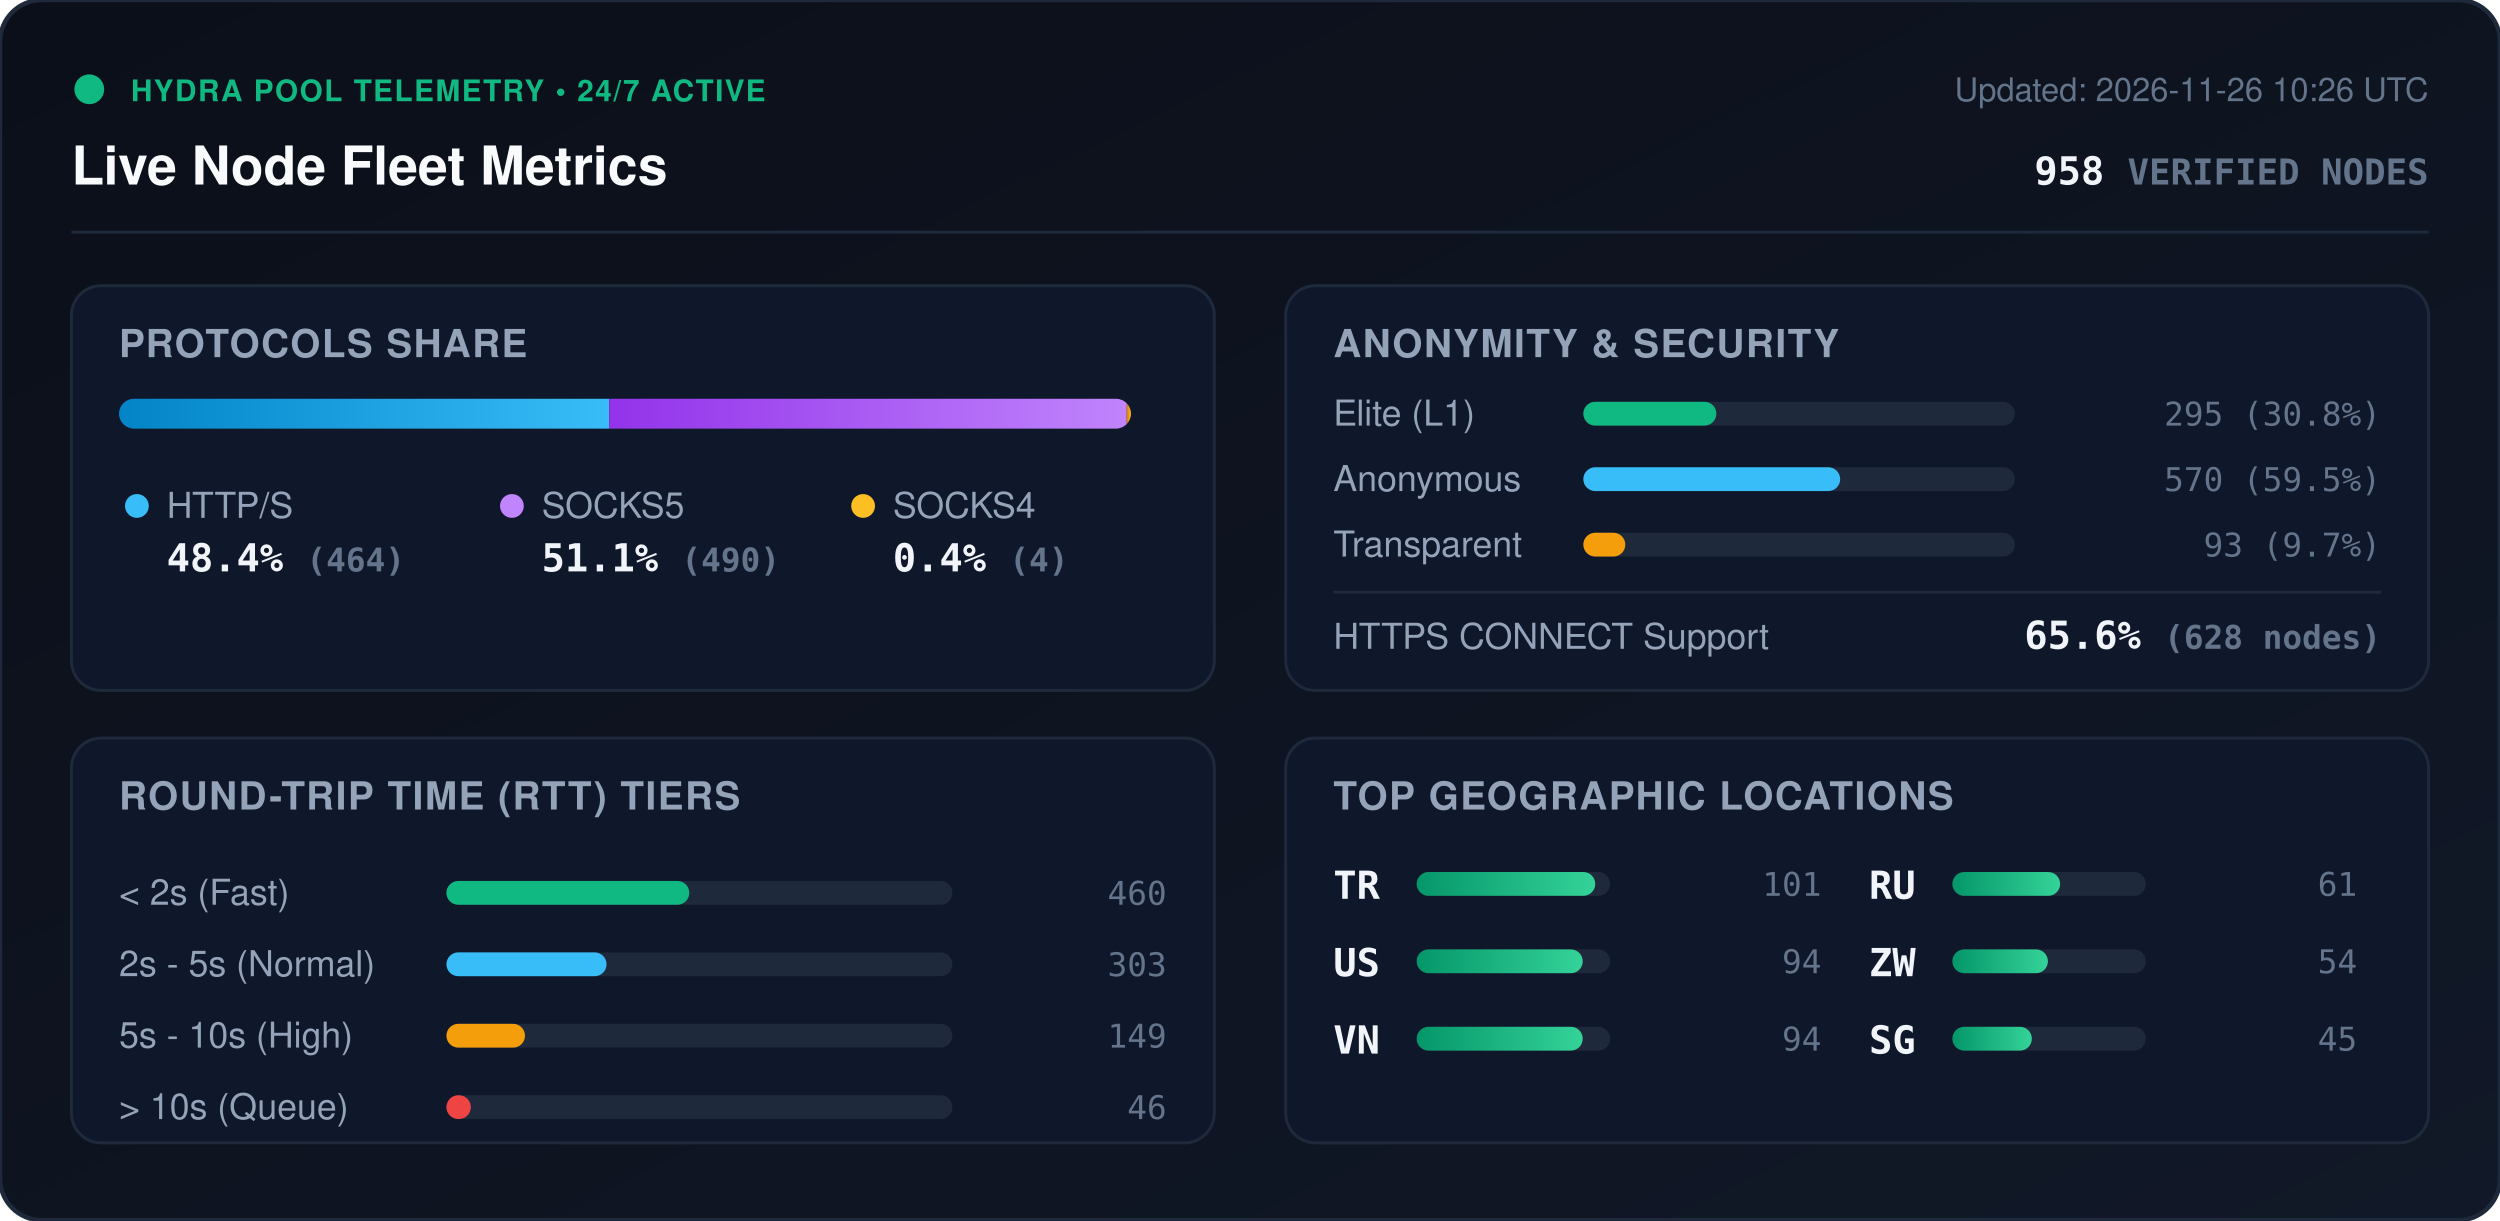
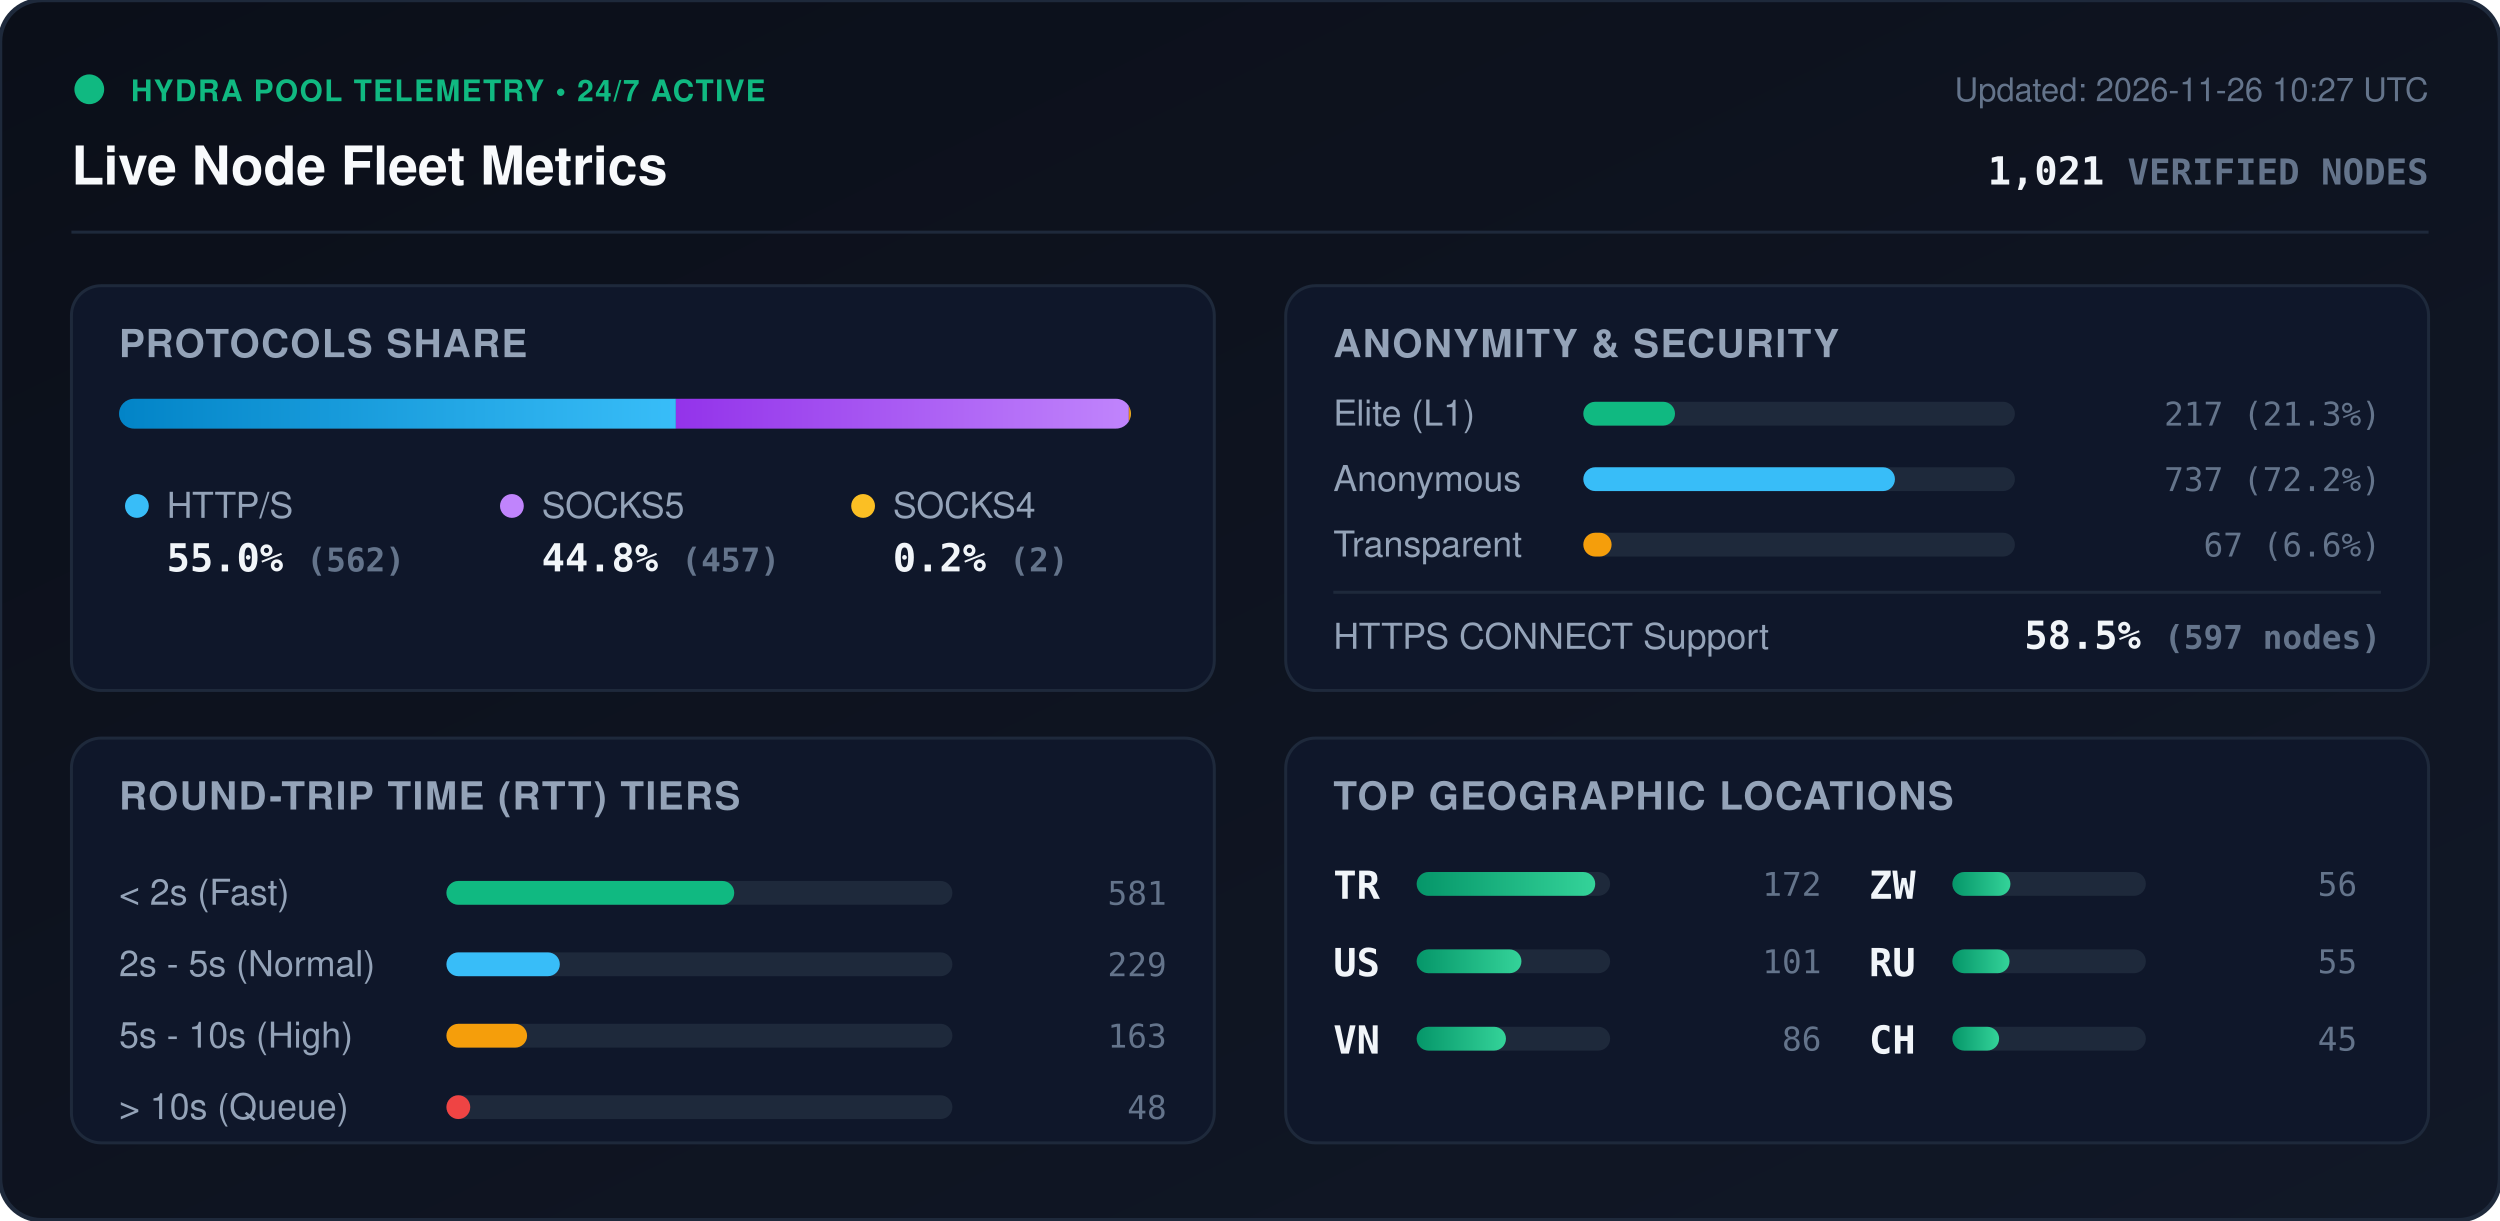
<svg xmlns="http://www.w3.org/2000/svg" viewBox="0 0 840 410" width="840" height="410" style="max-width: 100%; height: auto;">
  <defs>
    <linearGradient id="bg" x1="0%" y1="0%" x2="100%" y2="100%">
      <stop offset="0%" stop-color="#0b0f19" />
      <stop offset="100%" stop-color="#111827" />
    </linearGradient>
    <linearGradient id="bar-http" x1="0%" y1="0%" x2="100%" y2="0%">
      <stop offset="0%" stop-color="#0284c7" />
      <stop offset="100%" stop-color="#38bdf8" />
    </linearGradient>
    <linearGradient id="bar-socks5" x1="0%" y1="0%" x2="100%" y2="0%">
      <stop offset="0%" stop-color="#9333ea" />
      <stop offset="100%" stop-color="#c084fc" />
    </linearGradient>
    <linearGradient id="bar-socks4" x1="0%" y1="0%" x2="100%" y2="0%">
      <stop offset="0%" stop-color="#d97706" />
      <stop offset="100%" stop-color="#fbbf24" />
    </linearGradient>
    <linearGradient id="bar-green" x1="0%" y1="0%" x2="100%" y2="0%">
      <stop offset="0%" stop-color="#059669" />
      <stop offset="100%" stop-color="#34d399" />
    </linearGradient>
    <clipPath id="prog-track-clip">
      <rect width="340.0" height="10" rx="5" />
    </clipPath>
    <style>
      .title { font: 700 18px -apple-system, BlinkMacSystemFont, 'Segoe UI', Helvetica, Arial, sans-serif; fill: #f8fafc; }
      .sub { font: 500 11px -apple-system, BlinkMacSystemFont, 'Segoe UI', Helvetica, Arial, sans-serif; fill: #64748b; }
      .section-hdr { font: 600 13px -apple-system, BlinkMacSystemFont, 'Segoe UI', Helvetica, Arial, sans-serif; fill: #94a3b8; letter-spacing: 0.5px; }
      .metric-val { font: 700 13px -apple-system, BlinkMacSystemFont, 'Segoe UI', Helvetica, Arial, sans-serif; fill: #f1f5f9; }
      .metric-lbl { font: 500 12px -apple-system, BlinkMacSystemFont, 'Segoe UI', Helvetica, Arial, sans-serif; fill: #94a3b8; }
      .badge-txt { font: 700 10px -apple-system, BlinkMacSystemFont, 'Segoe UI', Helvetica, Arial, sans-serif; fill: #10b981; letter-spacing: 0.5px; }
      .mono { font-family: ui-monospace, SFMono-Regular, Menlo, Monaco, Consolas, monospace; }
      .pulse { animation: beacon 2s infinite ease-in-out; }
      @keyframes beacon { 0%, 100% { opacity: 1; } 50% { opacity: 0.35; } }
    </style>
  </defs>
  <rect width="840" height="410" rx="14" fill="url(#bg)" stroke="#1e293b" stroke-width="1.5" />
  <g transform="translate(24, 24)">
    <circle cx="6" cy="6" r="5" fill="#10b981" class="pulse" />
    <text x="20" y="10" class="badge-txt">HYDRA POOL TELEMETRY • 24/7 ACTIVE</text>
    <text x="0" y="38" class="title">Live Node Fleet Metrics</text>
-     <text x="792" y="10" text-anchor="end" class="sub">Updated: 2026-11-26 10:26 UTC</text>
-     <text x="792" y="38" text-anchor="end" class="metric-val mono" fill="#38bdf8">958 <tspan font-size="12" fill="#64748b">VERIFIED NODES</tspan>
+     <text x="792" y="10" text-anchor="end" class="sub">Updated: 2026-11-26 10:27 UTC</text>
+     <text x="792" y="38" text-anchor="end" class="metric-val mono" fill="#38bdf8">1,021 <tspan font-size="12" fill="#64748b">VERIFIED NODES</tspan>
    </text>
  </g>
  <line x1="24" y1="78" x2="816" y2="78" stroke="#1e293b" stroke-width="1" />
  <g transform="translate(24, 96)">
    <rect width="384" height="136" rx="10" fill="#0f172a" stroke="#1e293b" />
    <text x="16" y="24" class="section-hdr">PROTOCOLS SHARE</text>
    <g transform="translate(16, 38)">
      <rect width="340.0" height="10" rx="5" fill="#1e293b" />
      <g clip-path="url(#prog-track-clip)">
-         <rect x="0" width="164.7" height="10" fill="url(#bar-http)" />
-         <rect x="164.7" width="173.9" height="10" fill="url(#bar-socks5)" />
-         <rect x="338.6" width="1.4" height="10" fill="url(#bar-socks4)" />
+         <rect x="0" width="187.1" height="10" fill="url(#bar-http)" />
+         <rect x="187.1" width="152.2" height="10" fill="url(#bar-socks5)" />
+         <rect x="339.3" width="0.7" height="10" fill="url(#bar-socks4)" />
      </g>
    </g>
    <g transform="translate(16, 68)">
      <circle cx="6" cy="6" r="4" fill="#38bdf8" />
      <text x="16" y="10" class="metric-lbl">HTTP/S</text>
-       <text x="16" y="28" class="metric-val mono">48.4% <tspan font-size="11" fill="#64748b">(464)</tspan>
+       <text x="16" y="28" class="metric-val mono">55.0% <tspan font-size="11" fill="#64748b">(562)</tspan>
      </text>
      <circle cx="132" cy="6" r="4" fill="#c084fc" />
      <text x="142" y="10" class="metric-lbl">SOCKS5</text>
-       <text x="142" y="28" class="metric-val mono">51.1% <tspan font-size="11" fill="#64748b">(490)</tspan>
+       <text x="142" y="28" class="metric-val mono">44.8% <tspan font-size="11" fill="#64748b">(457)</tspan>
      </text>
      <circle cx="250" cy="6" r="4" fill="#fbbf24" />
      <text x="260" y="10" class="metric-lbl">SOCKS4</text>
-       <text x="260" y="28" class="metric-val mono">0.4% <tspan font-size="11" fill="#64748b">(4)</tspan>
+       <text x="260" y="28" class="metric-val mono">0.2% <tspan font-size="11" fill="#64748b">(2)</tspan>
      </text>
    </g>
  </g>
  <g transform="translate(432, 96)">
    <rect width="384" height="136" rx="10" fill="#0f172a" stroke="#1e293b" />
    <text x="16" y="24" class="section-hdr">ANONYMITY &amp; SECURITY</text>
    <text x="16" y="47" class="metric-lbl">Elite (L1)</text>
    <rect x="100" y="39" width="145.0" height="8" rx="4" fill="#1e293b" />
-     <rect x="100" y="39" width="44.7" height="8" rx="4" fill="#10b981" />
-     <text x="368" y="47" text-anchor="end" class="mono sub" fill="#e2e8f0">295 (30.8%)</text>
+     <rect x="100" y="39" width="30.8" height="8" rx="4" fill="#10b981" />
+     <text x="368" y="47" text-anchor="end" class="mono sub" fill="#e2e8f0">217 (21.3%)</text>
    <text x="16" y="69" class="metric-lbl">Anonymous</text>
    <rect x="100" y="61" width="145.0" height="8" rx="4" fill="#1e293b" />
-     <rect x="100" y="61" width="86.3" height="8" rx="4" fill="#38bdf8" />
-     <text x="368" y="69" text-anchor="end" class="mono sub" fill="#e2e8f0">570 (59.5%)</text>
+     <rect x="100" y="61" width="104.7" height="8" rx="4" fill="#38bdf8" />
+     <text x="368" y="69" text-anchor="end" class="mono sub" fill="#e2e8f0">737 (72.2%)</text>
    <text x="16" y="91" class="metric-lbl">Transparent</text>
    <rect x="100" y="83" width="145.0" height="8" rx="4" fill="#1e293b" />
-     <rect x="100" y="83" width="14.1" height="8" rx="4" fill="#f59e0b" />
-     <text x="368" y="91" text-anchor="end" class="mono sub" fill="#e2e8f0">93 (9.7%)</text>
+     <rect x="100" y="83" width="9.5" height="8" rx="4" fill="#f59e0b" />
+     <text x="368" y="91" text-anchor="end" class="mono sub" fill="#e2e8f0">67 (6.6%)</text>
    <line x1="16" y1="103" x2="368" y2="103" stroke="#1e293b" stroke-width="1" />
    <text x="16" y="122" class="metric-lbl">HTTPS CONNECT Support</text>
-     <text x="368" y="122" text-anchor="end" class="metric-val mono" fill="#34d399">65.6% <tspan font-size="11" fill="#64748b">(628 nodes)</tspan>
+     <text x="368" y="122" text-anchor="end" class="metric-val mono" fill="#34d399">58.5% <tspan font-size="11" fill="#64748b">(597 nodes)</tspan>
    </text>
  </g>
  <g transform="translate(24, 248)">
    <rect width="384" height="136" rx="10" fill="#0f172a" stroke="#1e293b" />
    <text x="16" y="24" class="section-hdr">ROUND-TRIP TIME (RTT) TIERS</text>
    <g transform="translate(16, 42)">
      <text x="0" y="14" class="metric-lbl">&lt; 2s (Fast)</text>
      <rect x="110" y="6" width="170" height="8" rx="4" fill="#1e293b" />
-       <rect x="110" y="6" width="81.6" height="8" rx="4" fill="#10b981" />
-       <text x="352" y="14" text-anchor="end" class="mono sub">460</text>
+       <rect x="110" y="6" width="96.7" height="8" rx="4" fill="#10b981" />
+       <text x="352" y="14" text-anchor="end" class="mono sub">581</text>
      <text x="0" y="38" class="metric-lbl">2s - 5s (Normal)</text>
      <rect x="110" y="30" width="170" height="8" rx="4" fill="#1e293b" />
-       <rect x="110" y="30" width="53.8" height="8" rx="4" fill="#38bdf8" />
-       <text x="352" y="38" text-anchor="end" class="mono sub">303</text>
+       <rect x="110" y="30" width="38.1" height="8" rx="4" fill="#38bdf8" />
+       <text x="352" y="38" text-anchor="end" class="mono sub">229</text>
      <text x="0" y="62" class="metric-lbl">5s - 10s (High)</text>
      <rect x="110" y="54" width="170" height="8" rx="4" fill="#1e293b" />
-       <rect x="110" y="54" width="26.4" height="8" rx="4" fill="#f59e0b" />
-       <text x="352" y="62" text-anchor="end" class="mono sub">149</text>
+       <rect x="110" y="54" width="27.1" height="8" rx="4" fill="#f59e0b" />
+       <text x="352" y="62" text-anchor="end" class="mono sub">163</text>
      <text x="0" y="86" class="metric-lbl">&gt; 10s (Queue)</text>
      <rect x="110" y="78" width="170" height="8" rx="4" fill="#1e293b" />
-       <rect x="110" y="78" width="8.2" height="8" rx="4" fill="#ef4444" />
-       <text x="352" y="86" text-anchor="end" class="mono sub">46</text>
+       <rect x="110" y="78" width="8.0" height="8" rx="4" fill="#ef4444" />
+       <text x="352" y="86" text-anchor="end" class="mono sub">48</text>
    </g>
  </g>
  <g transform="translate(432, 248)">
    <rect width="384" height="136" rx="10" fill="#0f172a" stroke="#1e293b" />
    <text x="16" y="24" class="section-hdr">TOP GEOGRAPHIC LOCATIONS</text>
    <g transform="translate(16, 42)">
      <g transform="translate(0, 0)">
        <text x="0" y="12" class="mono metric-val" font-size="12">TR</text>
        <rect x="28" y="3" width="65" height="8" rx="4" fill="#1e293b" />
        <rect x="28" y="3" width="60.0" height="8" rx="4" fill="url(#bar-green)" />
-         <text x="164" y="11" text-anchor="end" class="mono sub">101</text>
+         <text x="164" y="11" text-anchor="end" class="mono sub">172</text>
      </g>
      <g transform="translate(0, 26)">
        <text x="0" y="12" class="mono metric-val" font-size="12">US</text>
        <rect x="28" y="3" width="65" height="8" rx="4" fill="#1e293b" />
-         <rect x="28" y="3" width="55.8" height="8" rx="4" fill="url(#bar-green)" />
-         <text x="164" y="11" text-anchor="end" class="mono sub">94</text>
+         <rect x="28" y="3" width="35.2" height="8" rx="4" fill="url(#bar-green)" />
+         <text x="164" y="11" text-anchor="end" class="mono sub">101</text>
      </g>
      <g transform="translate(0, 52)">
        <text x="0" y="12" class="mono metric-val" font-size="12">VN</text>
        <rect x="28" y="3" width="65" height="8" rx="4" fill="#1e293b" />
-         <rect x="28" y="3" width="55.8" height="8" rx="4" fill="url(#bar-green)" />
-         <text x="164" y="11" text-anchor="end" class="mono sub">94</text>
+         <rect x="28" y="3" width="30.0" height="8" rx="4" fill="url(#bar-green)" />
+         <text x="164" y="11" text-anchor="end" class="mono sub">86</text>
      </g>
      <g transform="translate(180, 0)">
+         <text x="0" y="12" class="mono metric-val" font-size="12">ZW</text>
+         <rect x="28" y="3" width="65" height="8" rx="4" fill="#1e293b" />
+         <rect x="28" y="3" width="19.5" height="8" rx="4" fill="url(#bar-green)" />
+         <text x="164" y="11" text-anchor="end" class="mono sub">56</text>
+       </g>
+       <g transform="translate(180, 26)">
        <text x="0" y="12" class="mono metric-val" font-size="12">RU</text>
        <rect x="28" y="3" width="65" height="8" rx="4" fill="#1e293b" />
-         <rect x="28" y="3" width="36.2" height="8" rx="4" fill="url(#bar-green)" />
-         <text x="164" y="11" text-anchor="end" class="mono sub">61</text>
-       </g>
-       <g transform="translate(180, 26)">
-         <text x="0" y="12" class="mono metric-val" font-size="12">ZW</text>
-         <rect x="28" y="3" width="65" height="8" rx="4" fill="#1e293b" />
-         <rect x="28" y="3" width="32.1" height="8" rx="4" fill="url(#bar-green)" />
-         <text x="164" y="11" text-anchor="end" class="mono sub">54</text>
+         <rect x="28" y="3" width="19.2" height="8" rx="4" fill="url(#bar-green)" />
+         <text x="164" y="11" text-anchor="end" class="mono sub">55</text>
      </g>
      <g transform="translate(180, 52)">
-         <text x="0" y="12" class="mono metric-val" font-size="12">SG</text>
+         <text x="0" y="12" class="mono metric-val" font-size="12">CH</text>
        <rect x="28" y="3" width="65" height="8" rx="4" fill="#1e293b" />
-         <rect x="28" y="3" width="26.7" height="8" rx="4" fill="url(#bar-green)" />
+         <rect x="28" y="3" width="15.7" height="8" rx="4" fill="url(#bar-green)" />
        <text x="164" y="11" text-anchor="end" class="mono sub">45</text>
      </g>
    </g>
  </g>
</svg>
